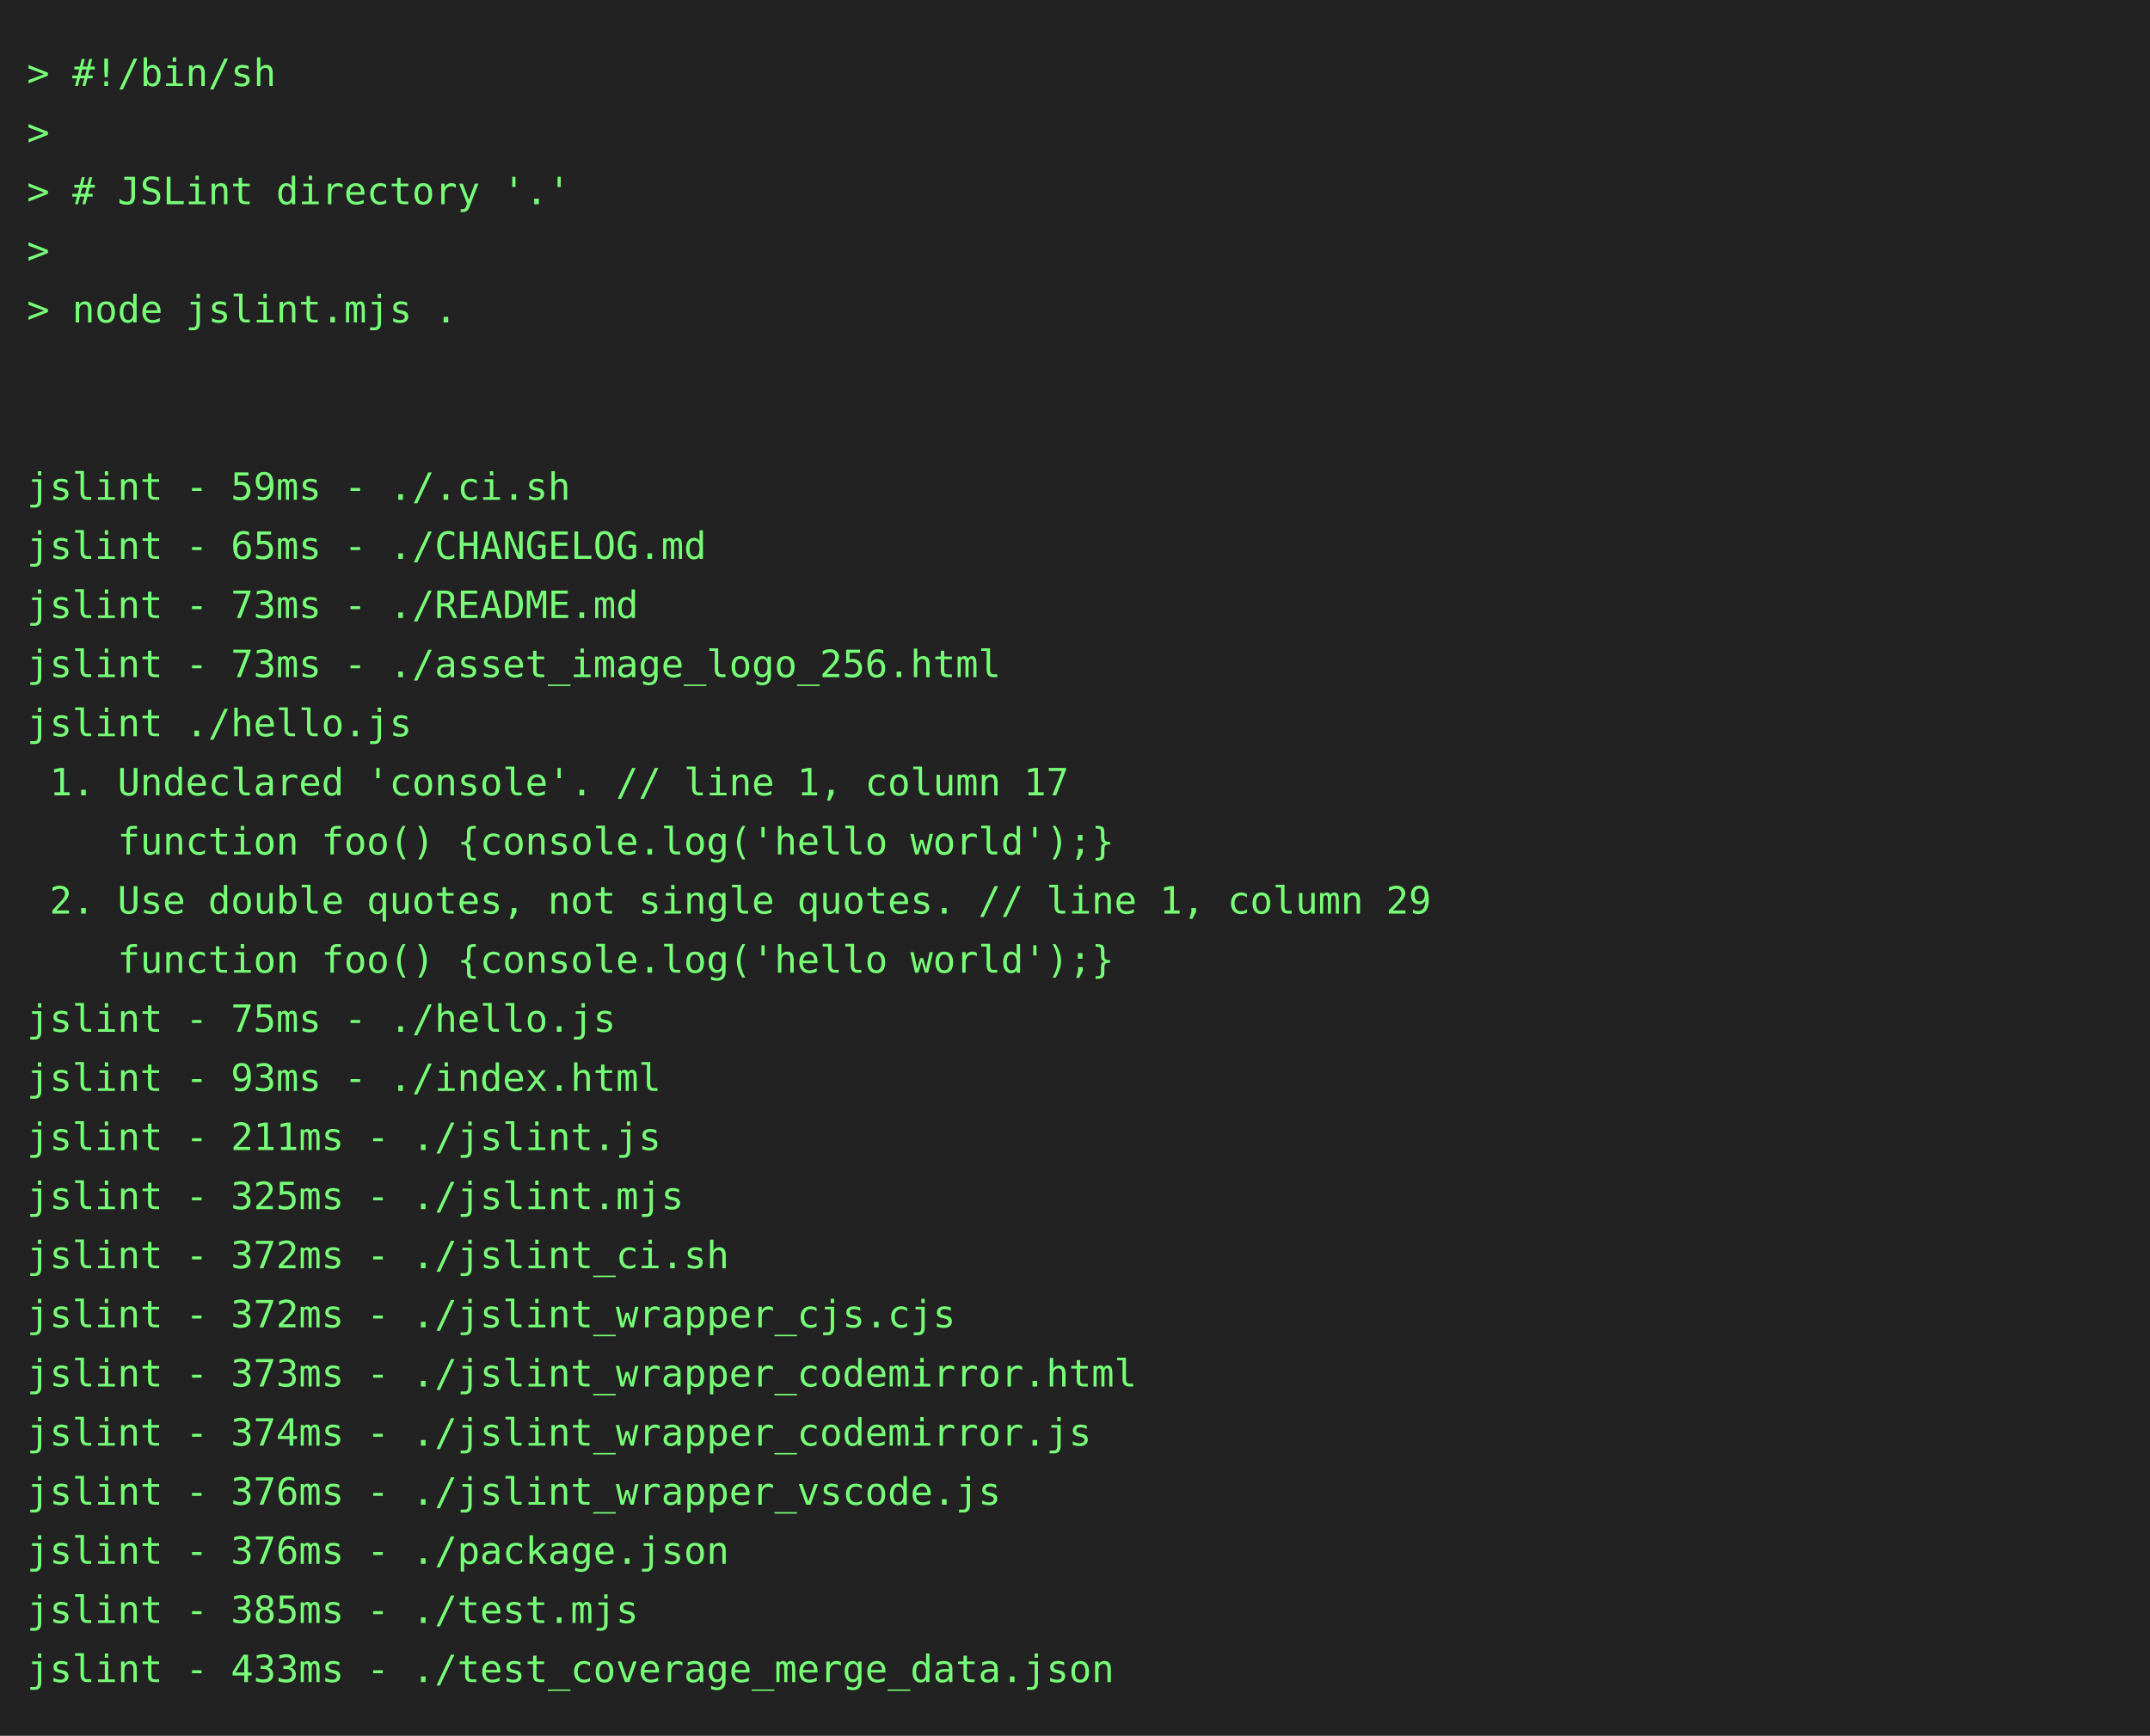
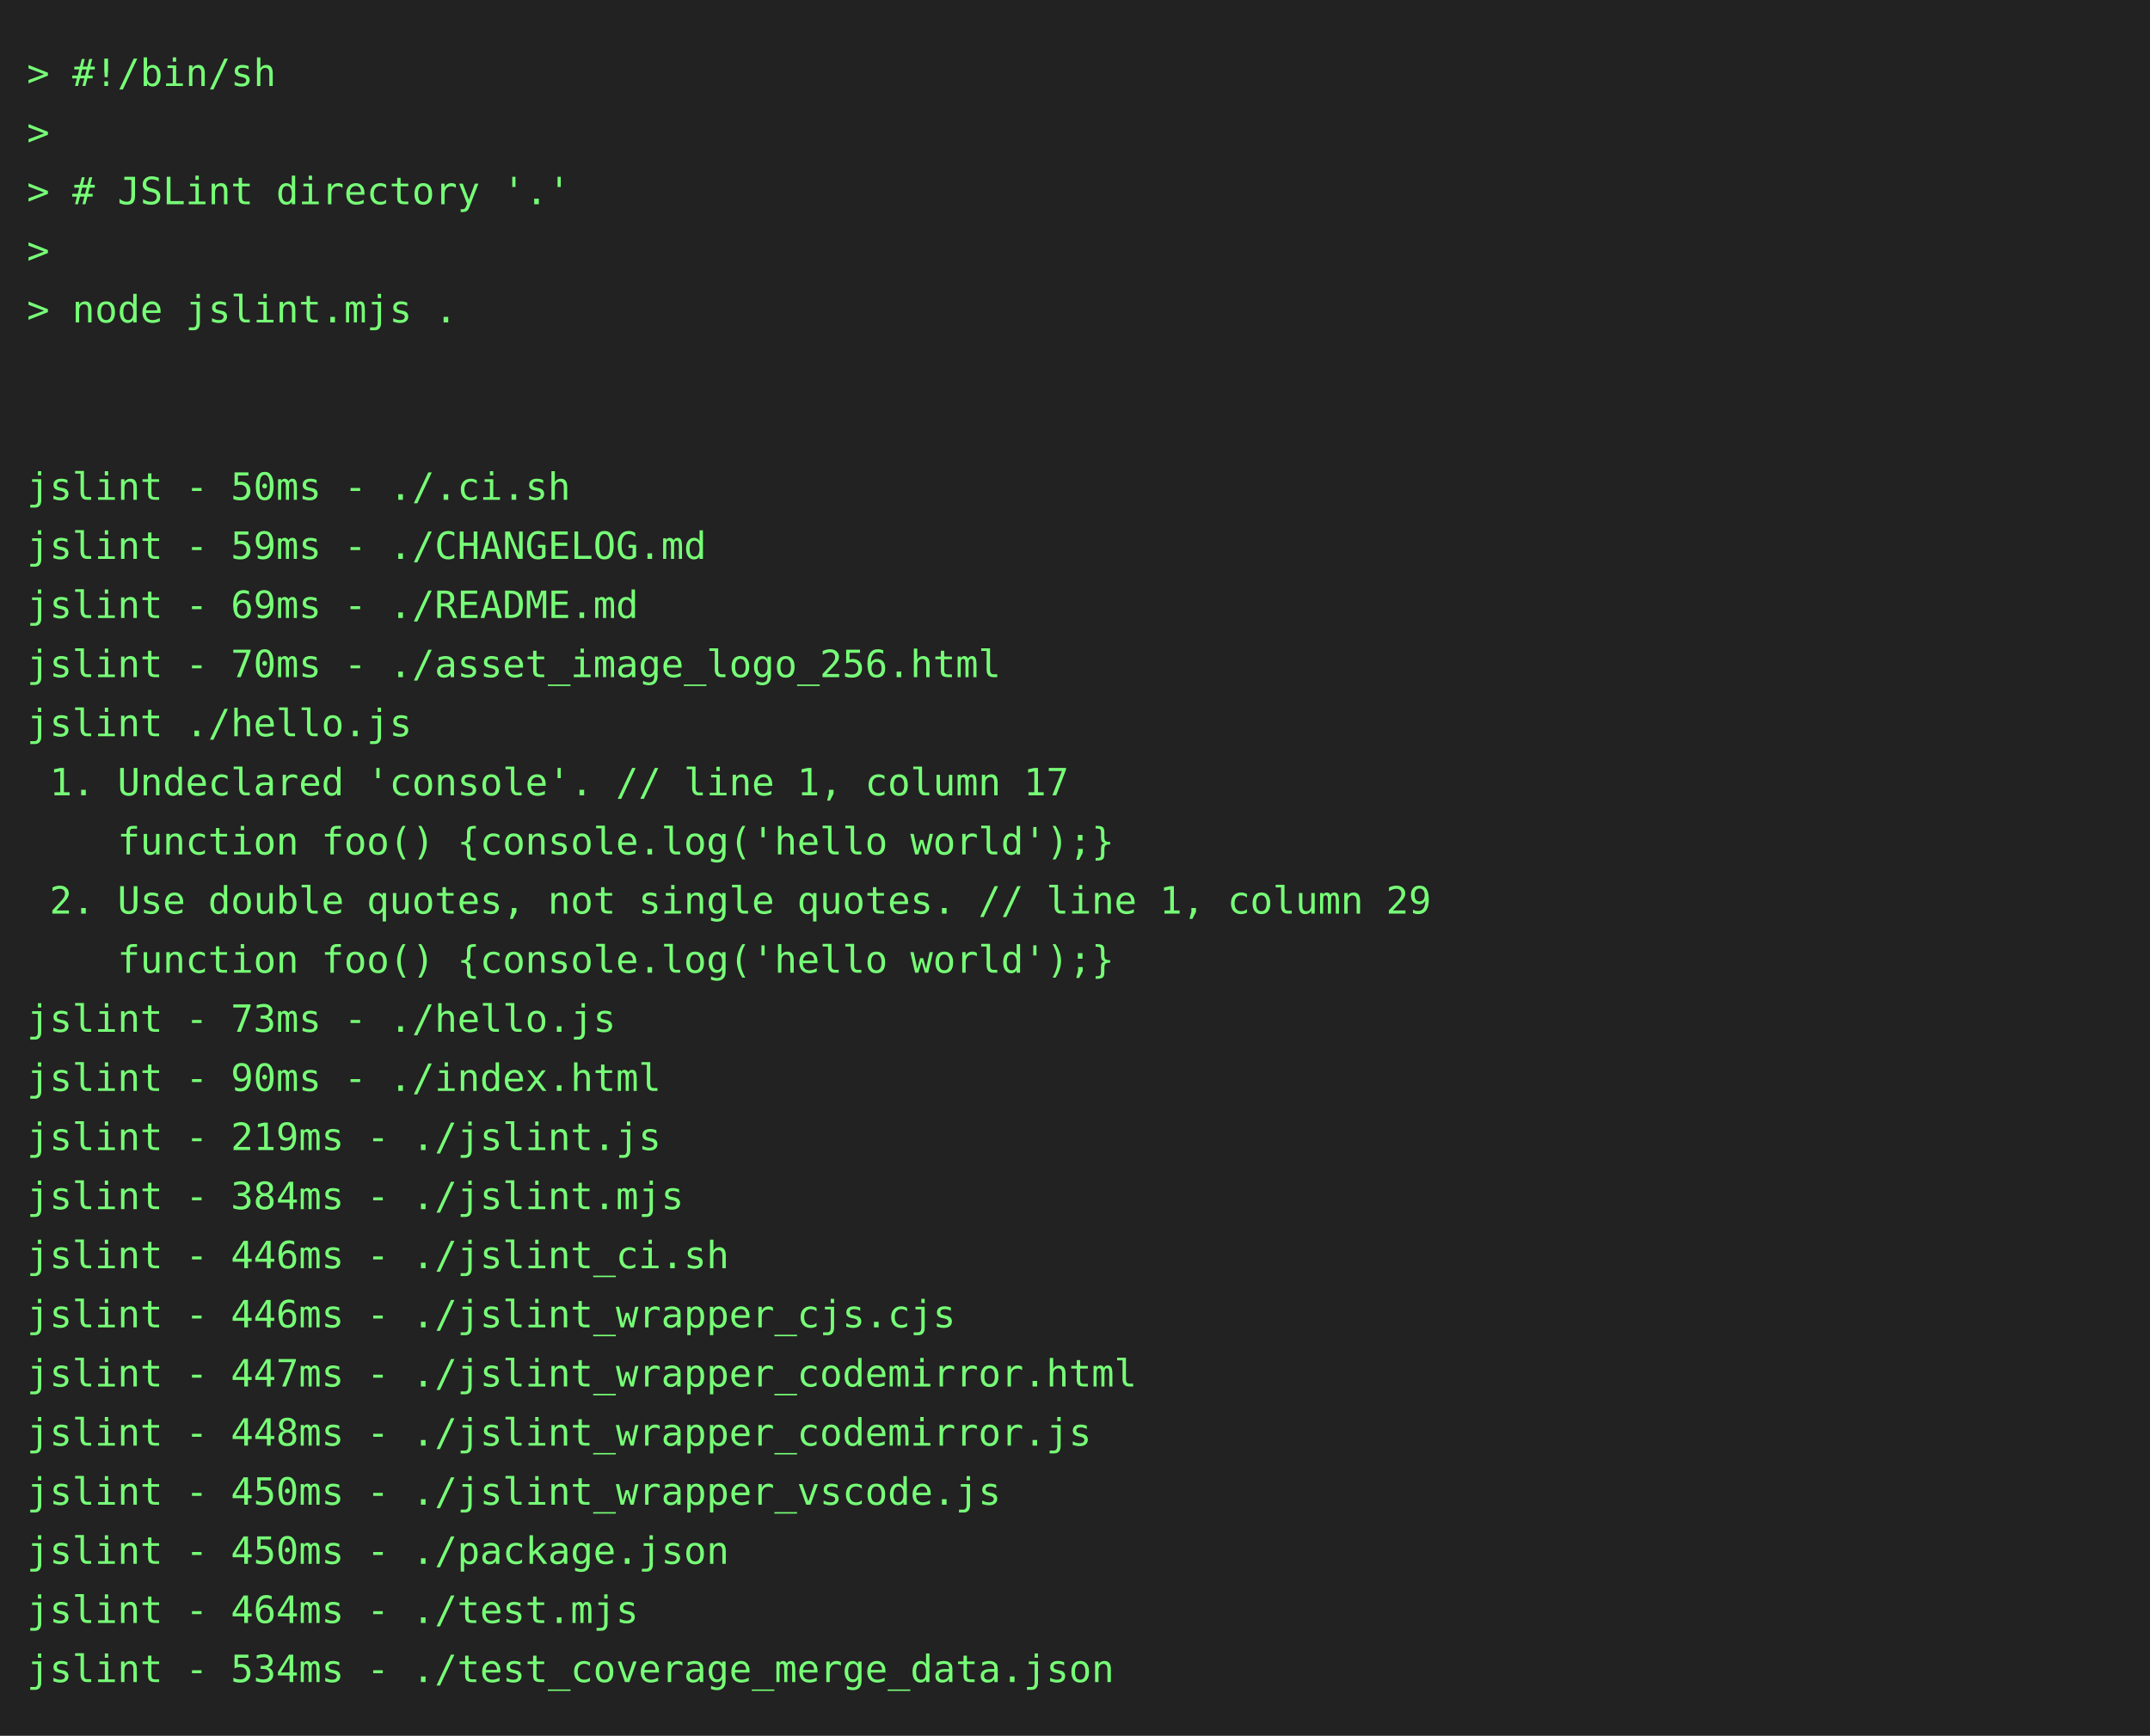
<svg xmlns="http://www.w3.org/2000/svg" height="646" width="800">
  <rect height="646" fill="#222" width="800" />
  <text fill="#7f7" font-family="consolas, menlo, monospace" font-size="14" xml:space="preserve">
    <tspan lengthAdjust="spacingAndGlyphs" textLength="768" x="10" y="32">&gt; #!/bin/sh                                                                                      </tspan>
    <tspan lengthAdjust="spacingAndGlyphs" textLength="768" x="10" y="54">&gt;                                                                                                </tspan>
    <tspan lengthAdjust="spacingAndGlyphs" textLength="768" x="10" y="76">&gt; # JSLint directory '.'                                                                         </tspan>
    <tspan lengthAdjust="spacingAndGlyphs" textLength="768" x="10" y="98">&gt;                                                                                                </tspan>
    <tspan lengthAdjust="spacingAndGlyphs" textLength="768" x="10" y="120">&gt; node jslint.mjs .                                                                              </tspan>
    <tspan lengthAdjust="spacingAndGlyphs" textLength="768" x="10" y="142">                                                                                                 </tspan>
    <tspan lengthAdjust="spacingAndGlyphs" textLength="768" x="10" y="164">                                                                                                 </tspan>
-     <tspan lengthAdjust="spacingAndGlyphs" textLength="768" x="10" y="186">jslint - 59ms - ./.ci.sh                                                                         </tspan>
-     <tspan lengthAdjust="spacingAndGlyphs" textLength="768" x="10" y="208">jslint - 65ms - ./CHANGELOG.md                                                                   </tspan>
-     <tspan lengthAdjust="spacingAndGlyphs" textLength="768" x="10" y="230">jslint - 73ms - ./README.md                                                                      </tspan>
-     <tspan lengthAdjust="spacingAndGlyphs" textLength="768" x="10" y="252">jslint - 73ms - ./asset_image_logo_256.html                                                      </tspan>
+     <tspan lengthAdjust="spacingAndGlyphs" textLength="768" x="10" y="186">jslint - 50ms - ./.ci.sh                                                                         </tspan>
+     <tspan lengthAdjust="spacingAndGlyphs" textLength="768" x="10" y="208">jslint - 59ms - ./CHANGELOG.md                                                                   </tspan>
+     <tspan lengthAdjust="spacingAndGlyphs" textLength="768" x="10" y="230">jslint - 69ms - ./README.md                                                                      </tspan>
+     <tspan lengthAdjust="spacingAndGlyphs" textLength="768" x="10" y="252">jslint - 70ms - ./asset_image_logo_256.html                                                      </tspan>
    <tspan lengthAdjust="spacingAndGlyphs" textLength="768" x="10" y="274">jslint ./hello.js                                                                                </tspan>
    <tspan lengthAdjust="spacingAndGlyphs" textLength="768" x="10" y="296"> 1. Undeclared 'console'. // line 1, column 17                                                   </tspan>
    <tspan lengthAdjust="spacingAndGlyphs" textLength="768" x="10" y="318">    function foo() {console.log('hello world');}                                                 </tspan>
    <tspan lengthAdjust="spacingAndGlyphs" textLength="768" x="10" y="340"> 2. Use double quotes, not single quotes. // line 1, column 29                                   </tspan>
    <tspan lengthAdjust="spacingAndGlyphs" textLength="768" x="10" y="362">    function foo() {console.log('hello world');}                                                 </tspan>
-     <tspan lengthAdjust="spacingAndGlyphs" textLength="768" x="10" y="384">jslint - 75ms - ./hello.js                                                                       </tspan>
-     <tspan lengthAdjust="spacingAndGlyphs" textLength="768" x="10" y="406">jslint - 93ms - ./index.html                                                                     </tspan>
-     <tspan lengthAdjust="spacingAndGlyphs" textLength="768" x="10" y="428">jslint - 211ms - ./jslint.js                                                                     </tspan>
-     <tspan lengthAdjust="spacingAndGlyphs" textLength="768" x="10" y="450">jslint - 325ms - ./jslint.mjs                                                                    </tspan>
-     <tspan lengthAdjust="spacingAndGlyphs" textLength="768" x="10" y="472">jslint - 372ms - ./jslint_ci.sh                                                                  </tspan>
-     <tspan lengthAdjust="spacingAndGlyphs" textLength="768" x="10" y="494">jslint - 372ms - ./jslint_wrapper_cjs.cjs                                                        </tspan>
-     <tspan lengthAdjust="spacingAndGlyphs" textLength="768" x="10" y="516">jslint - 373ms - ./jslint_wrapper_codemirror.html                                                </tspan>
-     <tspan lengthAdjust="spacingAndGlyphs" textLength="768" x="10" y="538">jslint - 374ms - ./jslint_wrapper_codemirror.js                                                  </tspan>
-     <tspan lengthAdjust="spacingAndGlyphs" textLength="768" x="10" y="560">jslint - 376ms - ./jslint_wrapper_vscode.js                                                      </tspan>
-     <tspan lengthAdjust="spacingAndGlyphs" textLength="768" x="10" y="582">jslint - 376ms - ./package.json                                                                  </tspan>
-     <tspan lengthAdjust="spacingAndGlyphs" textLength="768" x="10" y="604">jslint - 385ms - ./test.mjs                                                                      </tspan>
-     <tspan lengthAdjust="spacingAndGlyphs" textLength="768" x="10" y="626">jslint - 433ms - ./test_coverage_merge_data.json                                                 </tspan>
+     <tspan lengthAdjust="spacingAndGlyphs" textLength="768" x="10" y="384">jslint - 73ms - ./hello.js                                                                       </tspan>
+     <tspan lengthAdjust="spacingAndGlyphs" textLength="768" x="10" y="406">jslint - 90ms - ./index.html                                                                     </tspan>
+     <tspan lengthAdjust="spacingAndGlyphs" textLength="768" x="10" y="428">jslint - 219ms - ./jslint.js                                                                     </tspan>
+     <tspan lengthAdjust="spacingAndGlyphs" textLength="768" x="10" y="450">jslint - 384ms - ./jslint.mjs                                                                    </tspan>
+     <tspan lengthAdjust="spacingAndGlyphs" textLength="768" x="10" y="472">jslint - 446ms - ./jslint_ci.sh                                                                  </tspan>
+     <tspan lengthAdjust="spacingAndGlyphs" textLength="768" x="10" y="494">jslint - 446ms - ./jslint_wrapper_cjs.cjs                                                        </tspan>
+     <tspan lengthAdjust="spacingAndGlyphs" textLength="768" x="10" y="516">jslint - 447ms - ./jslint_wrapper_codemirror.html                                                </tspan>
+     <tspan lengthAdjust="spacingAndGlyphs" textLength="768" x="10" y="538">jslint - 448ms - ./jslint_wrapper_codemirror.js                                                  </tspan>
+     <tspan lengthAdjust="spacingAndGlyphs" textLength="768" x="10" y="560">jslint - 450ms - ./jslint_wrapper_vscode.js                                                      </tspan>
+     <tspan lengthAdjust="spacingAndGlyphs" textLength="768" x="10" y="582">jslint - 450ms - ./package.json                                                                  </tspan>
+     <tspan lengthAdjust="spacingAndGlyphs" textLength="768" x="10" y="604">jslint - 464ms - ./test.mjs                                                                      </tspan>
+     <tspan lengthAdjust="spacingAndGlyphs" textLength="768" x="10" y="626">jslint - 534ms - ./test_coverage_merge_data.json                                                 </tspan>
  </text>
</svg>
